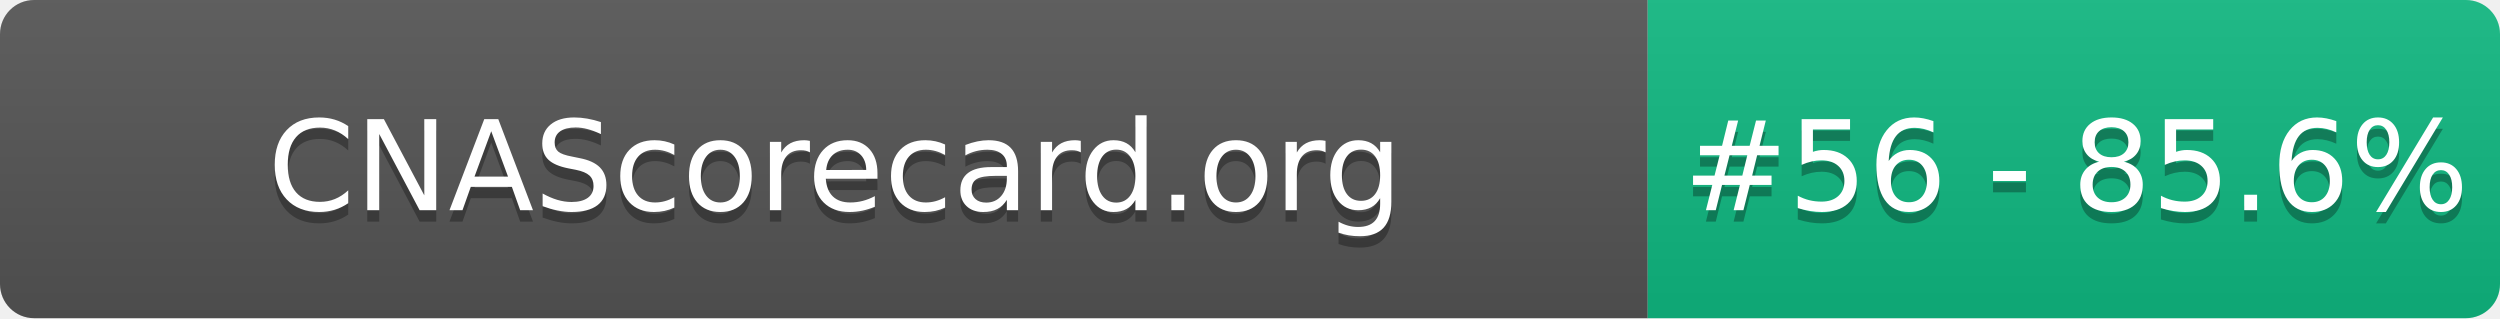
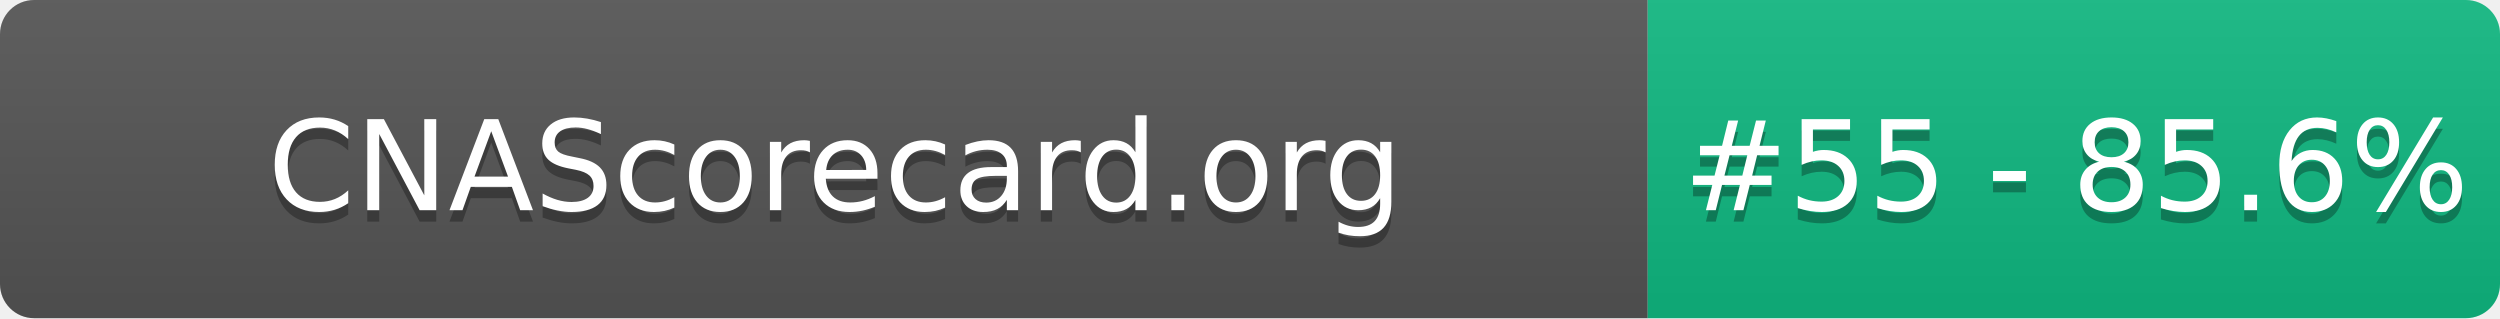
- <svg xmlns="http://www.w3.org/2000/svg" width="220" height="28" role="img" aria-label="CNAScorecard.org: #56 - 85.6%">
+ <svg xmlns="http://www.w3.org/2000/svg" width="220" height="28" role="img" aria-label="CNAScorecard.org: #55 - 85.6%">
  <linearGradient id="s" x2="0" y2="100%">
    <stop offset="0" stop-color="#bbb" stop-opacity=".1" />
    <stop offset="1" stop-opacity=".1" />
  </linearGradient>
  <clipPath id="r">
    <rect width="220" height="28" rx="3" fill="#fff" />
  </clipPath>
  <g clip-path="url(#r)">
    <rect width="145" height="28" fill="#555" />
    <rect x="145" width="75" height="28" fill="#10B981" />
    <rect width="220" height="28" fill="url(#s)" />
  </g>
  <g fill="#fff" text-anchor="middle" font-family="Verdana,Geneva,DejaVu Sans,sans-serif" text-rendering="geometricPrecision" font-size="110">
    <text aria-hidden="true" x="735" y="195" fill="#010101" fill-opacity=".3" transform="scale(.1)" textLength="1350">CNAScorecard.org</text>
    <text x="735" y="185" transform="scale(.1)" fill="#fff" textLength="1350">CNAScorecard.org</text>
-     <text aria-hidden="true" x="1827" y="195" fill="#010101" fill-opacity=".3" transform="scale(.1)" textLength="605">#56 - 85.6%</text>
-     <text x="1827" y="185" transform="scale(.1)" fill="#fff" textLength="605">#56 - 85.6%</text>
+     <text aria-hidden="true" x="1827" y="195" fill="#010101" fill-opacity=".3" transform="scale(.1)" textLength="605">#55 - 85.6%</text>
+     <text x="1827" y="185" transform="scale(.1)" fill="#fff" textLength="605">#55 - 85.6%</text>
  </g>
</svg>
